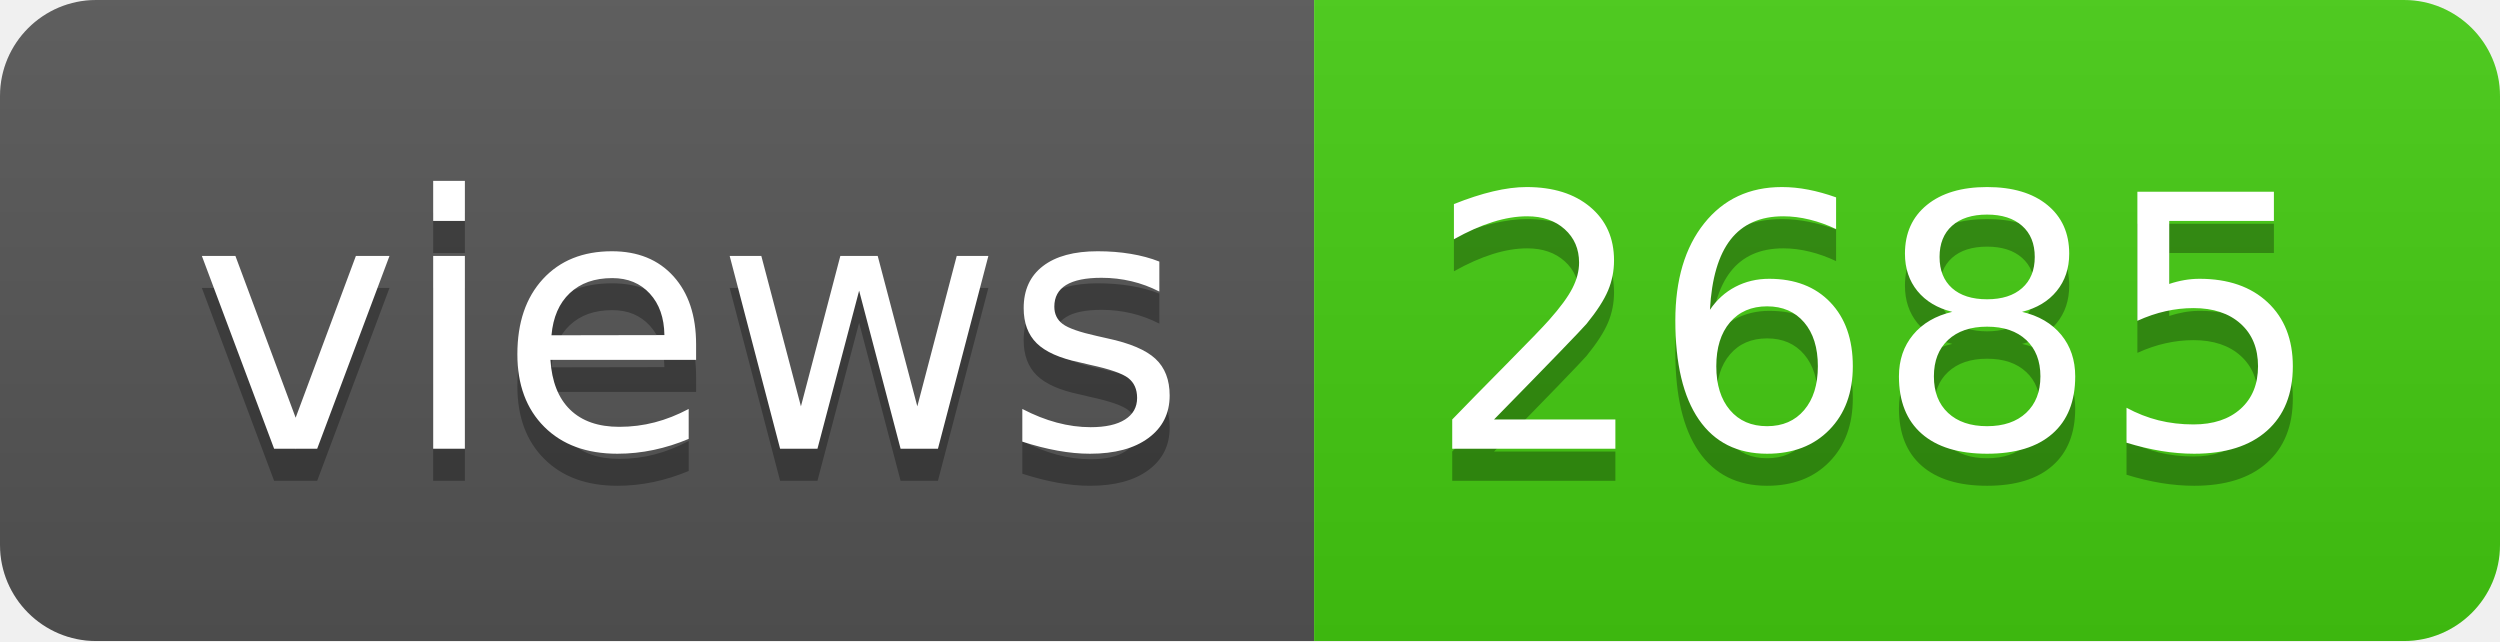
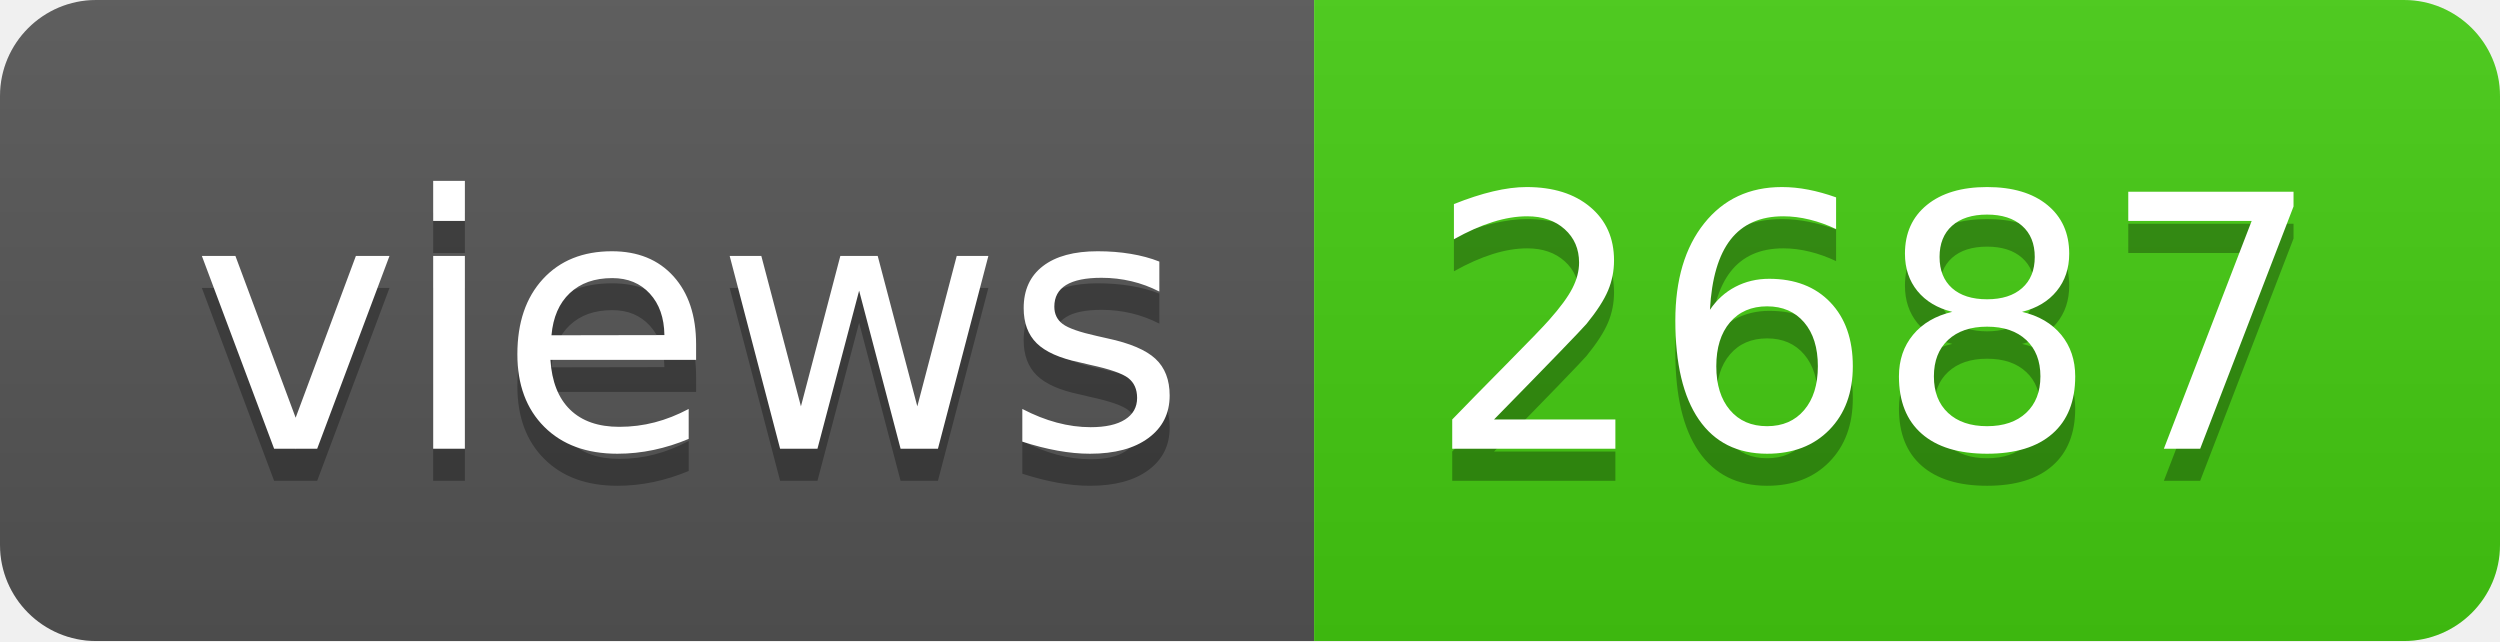
- <svg xmlns="http://www.w3.org/2000/svg" width="78" height="20" role="img" aria-label="views: 2685">
+ <svg xmlns="http://www.w3.org/2000/svg" width="78" height="20" role="img" aria-label="views: 2687">
  <linearGradient id="s" x2="0" y2="100%">
    <stop offset="0" stop-color="#bbb" stop-opacity=".1" />
    <stop offset="1" stop-opacity=".1" />
  </linearGradient>
  <clipPath id="r">
    <rect width="78" height="20" rx="3" fill="#fff" />
  </clipPath>
  <g clip-path="url(#r)">
    <rect width="41" height="20" fill="#555" />
    <rect x="41" width="37" height="20" fill="#4c1" />
    <rect width="78" height="20" fill="url(#s)" />
  </g>
  <g fill="#fff" text-anchor="middle" font-family="Verdana,Geneva,DejaVu Sans,sans-serif" text-rendering="geometricPrecision" font-size="110">
    <text aria-hidden="true" x="215" y="150" fill="#010101" fill-opacity=".3" transform="scale(.1)" textLength="310">views</text>
    <text x="215" y="140" transform="scale(.1)" fill="#fff" textLength="310">views</text>
-     <text aria-hidden="true" x="585" y="150" fill="#010101" fill-opacity=".3" transform="scale(.1)" textLength="270">2685</text>
-     <text x="585" y="140" transform="scale(.1)" fill="#fff" textLength="270">2685</text>
+     <text aria-hidden="true" x="585" y="150" fill="#010101" fill-opacity=".3" transform="scale(.1)" textLength="270">2687</text>
+     <text x="585" y="140" transform="scale(.1)" fill="#fff" textLength="270">2687</text>
  </g>
</svg>
